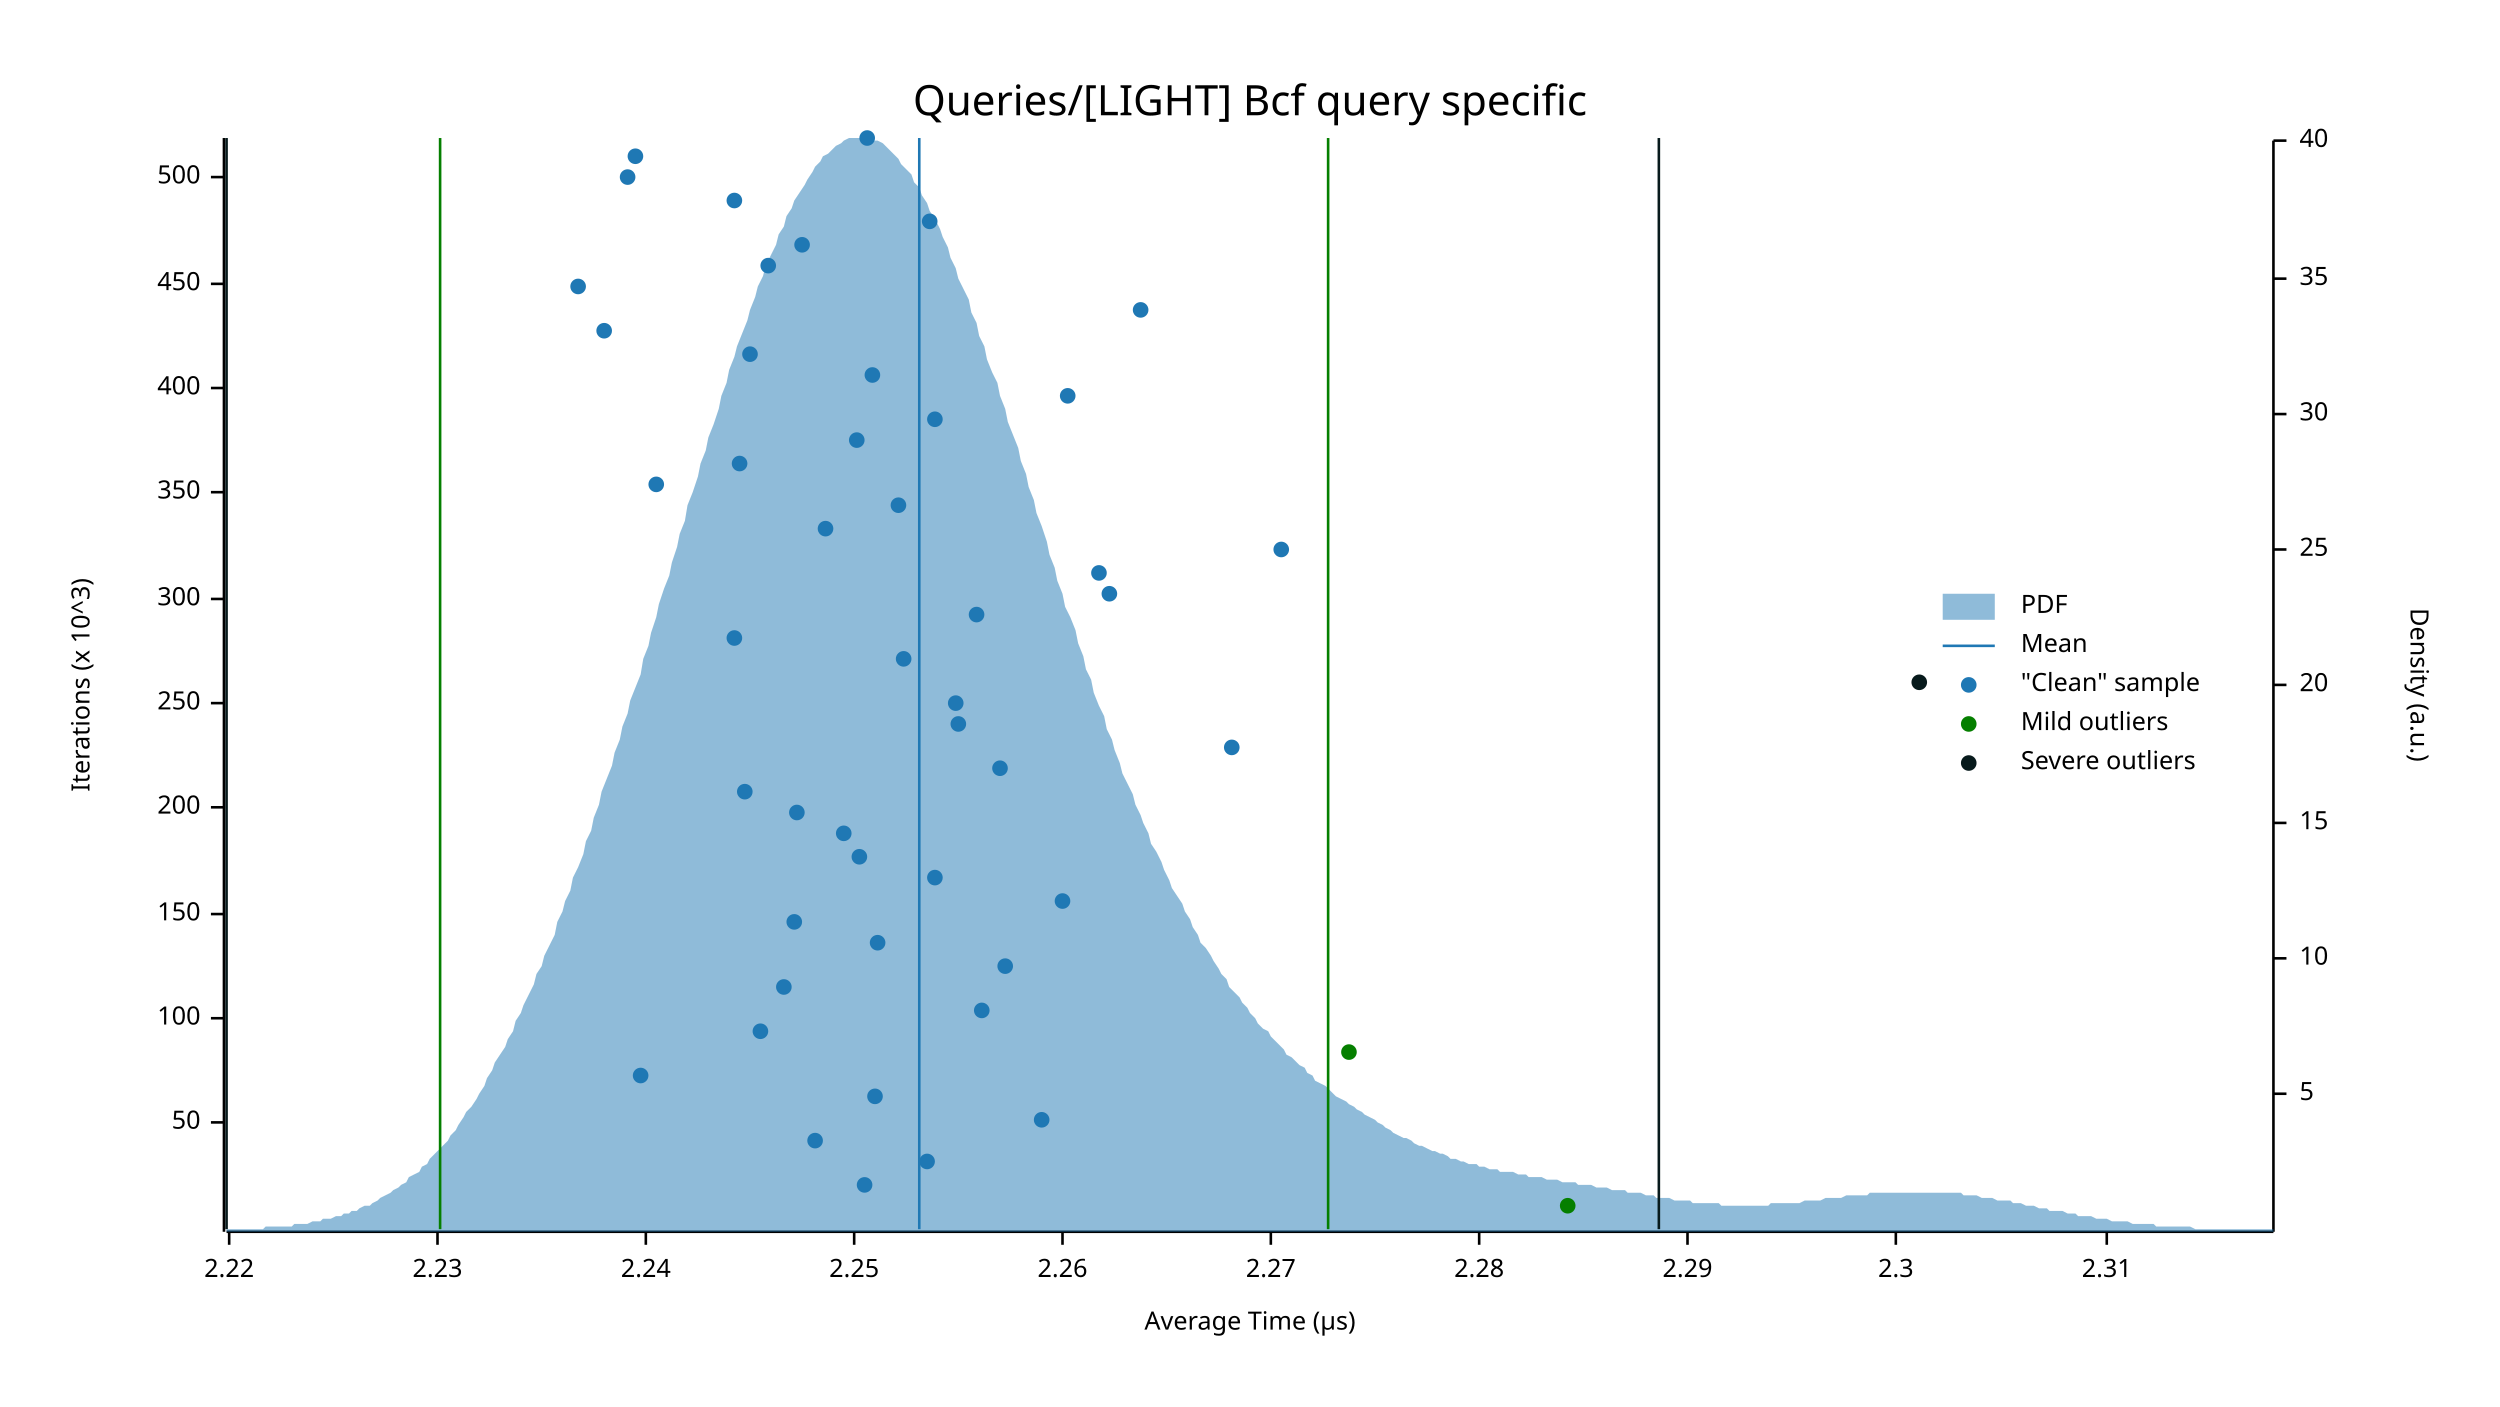
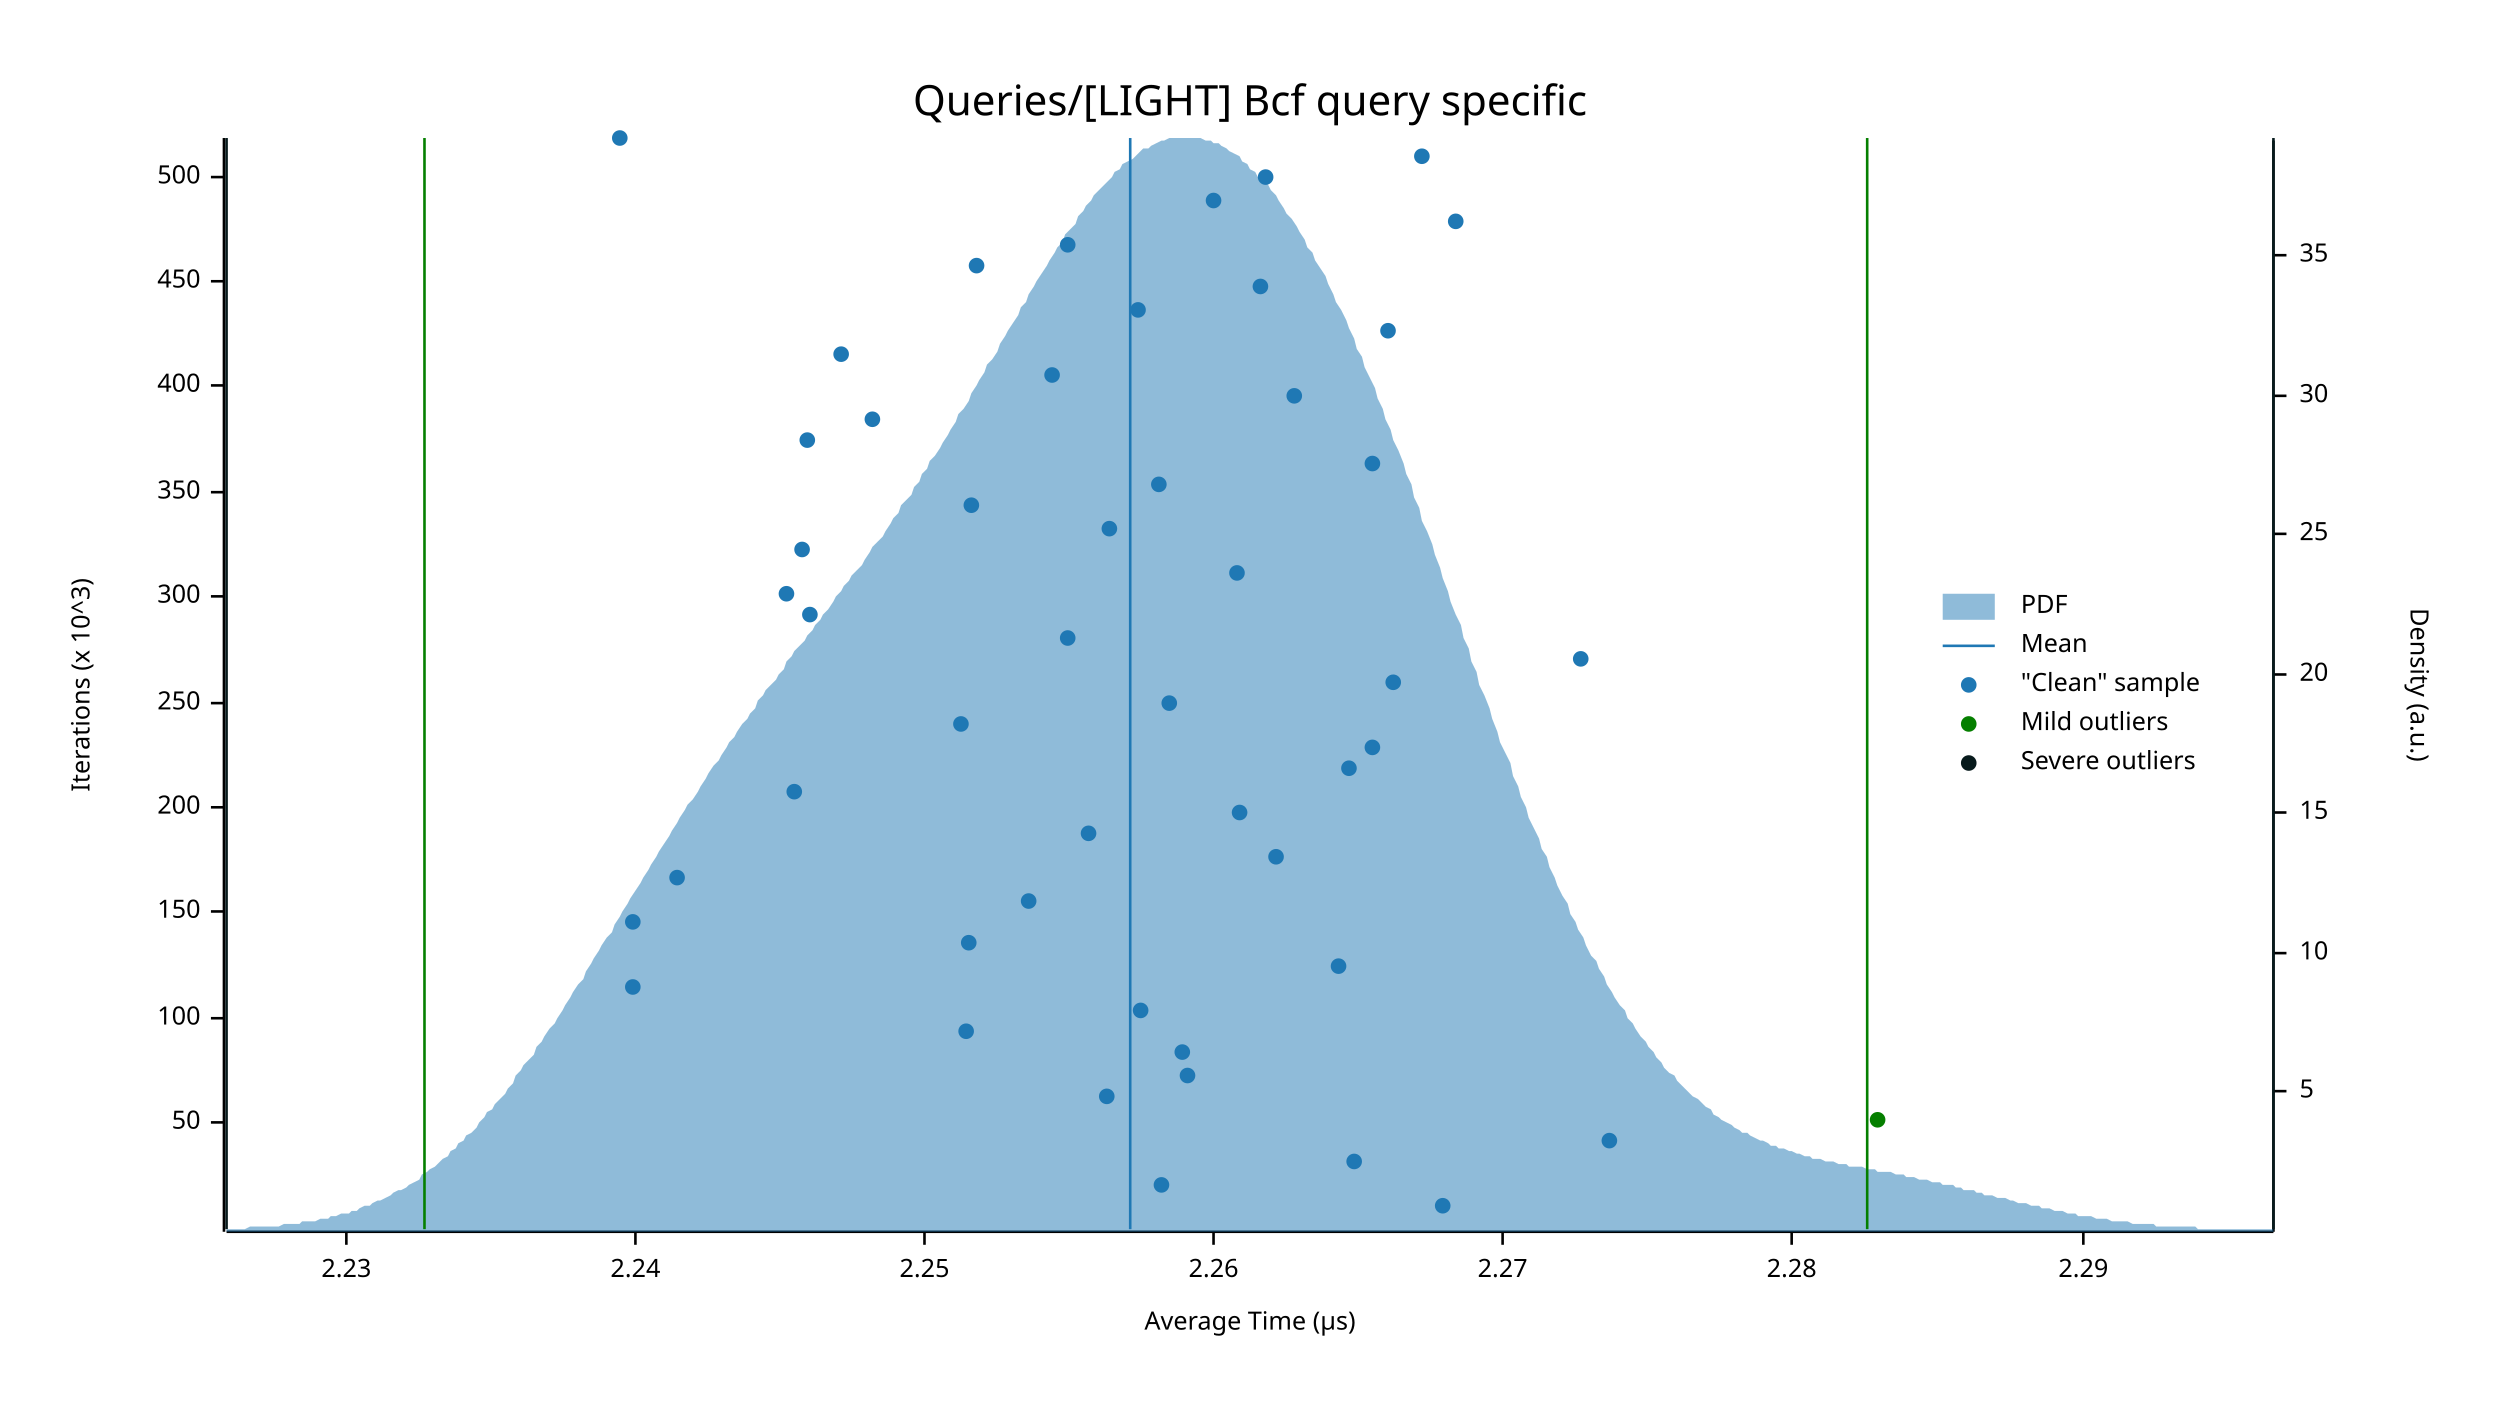
<svg xmlns="http://www.w3.org/2000/svg" width="960" height="540" viewBox="0 0 960 540">
  <text x="480" y="32" dy="0.76em" text-anchor="middle" font-family="sans-serif" font-size="16.129" opacity="1" fill="#000000">
Queries/[LIGHT] Bcf query specific
</text>
  <text x="27" y="263" dy="0.76em" text-anchor="middle" font-family="sans-serif" font-size="9.677" opacity="1" fill="#000000" transform="rotate(270, 27, 263)">
Iterations (x 10^3)
</text>
  <text x="480" y="513" dy="-0.5ex" text-anchor="middle" font-family="sans-serif" font-size="9.677" opacity="1" fill="#000000">
Average Time (µs)
</text>
  <polyline fill="none" opacity="1" stroke="#000000" stroke-width="1" points="86,53 86,473 " />
  <text x="77" y="431" dy="0.5ex" text-anchor="end" font-family="sans-serif" font-size="9.677" opacity="1" fill="#000000">
50
</text>
  <polyline fill="none" opacity="1" stroke="#000000" stroke-width="1" points="81,431 86,431 " />
  <text x="77" y="391" dy="0.5ex" text-anchor="end" font-family="sans-serif" font-size="9.677" opacity="1" fill="#000000">
100
</text>
  <polyline fill="none" opacity="1" stroke="#000000" stroke-width="1" points="81,391 86,391 " />
-   <text x="77" y="351" dy="0.5ex" text-anchor="end" font-family="sans-serif" font-size="9.677" opacity="1" fill="#000000">
+   <text x="77" y="350" dy="0.5ex" text-anchor="end" font-family="sans-serif" font-size="9.677" opacity="1" fill="#000000">
150
</text>
-   <polyline fill="none" opacity="1" stroke="#000000" stroke-width="1" points="81,351 86,351 " />
+   <polyline fill="none" opacity="1" stroke="#000000" stroke-width="1" points="81,350 86,350 " />
  <text x="77" y="310" dy="0.5ex" text-anchor="end" font-family="sans-serif" font-size="9.677" opacity="1" fill="#000000">
200
</text>
  <polyline fill="none" opacity="1" stroke="#000000" stroke-width="1" points="81,310 86,310 " />
  <text x="77" y="270" dy="0.5ex" text-anchor="end" font-family="sans-serif" font-size="9.677" opacity="1" fill="#000000">
250
</text>
  <polyline fill="none" opacity="1" stroke="#000000" stroke-width="1" points="81,270 86,270 " />
-   <text x="77" y="230" dy="0.5ex" text-anchor="end" font-family="sans-serif" font-size="9.677" opacity="1" fill="#000000">
+   <text x="77" y="229" dy="0.5ex" text-anchor="end" font-family="sans-serif" font-size="9.677" opacity="1" fill="#000000">
300
</text>
-   <polyline fill="none" opacity="1" stroke="#000000" stroke-width="1" points="81,230 86,230 " />
+   <polyline fill="none" opacity="1" stroke="#000000" stroke-width="1" points="81,229 86,229 " />
  <text x="77" y="189" dy="0.5ex" text-anchor="end" font-family="sans-serif" font-size="9.677" opacity="1" fill="#000000">
350
</text>
  <polyline fill="none" opacity="1" stroke="#000000" stroke-width="1" points="81,189 86,189 " />
-   <text x="77" y="149" dy="0.5ex" text-anchor="end" font-family="sans-serif" font-size="9.677" opacity="1" fill="#000000">
+   <text x="77" y="148" dy="0.5ex" text-anchor="end" font-family="sans-serif" font-size="9.677" opacity="1" fill="#000000">
400
</text>
-   <polyline fill="none" opacity="1" stroke="#000000" stroke-width="1" points="81,149 86,149 " />
-   <text x="77" y="109" dy="0.5ex" text-anchor="end" font-family="sans-serif" font-size="9.677" opacity="1" fill="#000000">
+   <polyline fill="none" opacity="1" stroke="#000000" stroke-width="1" points="81,148 86,148 " />
+   <text x="77" y="108" dy="0.5ex" text-anchor="end" font-family="sans-serif" font-size="9.677" opacity="1" fill="#000000">
450
</text>
-   <polyline fill="none" opacity="1" stroke="#000000" stroke-width="1" points="81,109 86,109 " />
+   <polyline fill="none" opacity="1" stroke="#000000" stroke-width="1" points="81,108 86,108 " />
  <text x="77" y="68" dy="0.5ex" text-anchor="end" font-family="sans-serif" font-size="9.677" opacity="1" fill="#000000">
500
</text>
  <polyline fill="none" opacity="1" stroke="#000000" stroke-width="1" points="81,68 86,68 " />
  <polyline fill="none" opacity="1" stroke="#000000" stroke-width="1" points="87,473 873,473 " />
-   <text x="88" y="483" dy="0.76em" text-anchor="middle" font-family="sans-serif" font-size="9.677" opacity="1" fill="#000000">
- 2.22
- </text>
-   <polyline fill="none" opacity="1" stroke="#000000" stroke-width="1" points="88,473 88,478 " />
-   <text x="168" y="483" dy="0.76em" text-anchor="middle" font-family="sans-serif" font-size="9.677" opacity="1" fill="#000000">
+   <text x="133" y="483" dy="0.76em" text-anchor="middle" font-family="sans-serif" font-size="9.677" opacity="1" fill="#000000">
2.23
</text>
-   <polyline fill="none" opacity="1" stroke="#000000" stroke-width="1" points="168,473 168,478 " />
-   <text x="248" y="483" dy="0.76em" text-anchor="middle" font-family="sans-serif" font-size="9.677" opacity="1" fill="#000000">
+   <polyline fill="none" opacity="1" stroke="#000000" stroke-width="1" points="133,473 133,478 " />
+   <text x="244" y="483" dy="0.76em" text-anchor="middle" font-family="sans-serif" font-size="9.677" opacity="1" fill="#000000">
2.24
</text>
-   <polyline fill="none" opacity="1" stroke="#000000" stroke-width="1" points="248,473 248,478 " />
-   <text x="328" y="483" dy="0.76em" text-anchor="middle" font-family="sans-serif" font-size="9.677" opacity="1" fill="#000000">
+   <polyline fill="none" opacity="1" stroke="#000000" stroke-width="1" points="244,473 244,478 " />
+   <text x="355" y="483" dy="0.76em" text-anchor="middle" font-family="sans-serif" font-size="9.677" opacity="1" fill="#000000">
2.25
</text>
-   <polyline fill="none" opacity="1" stroke="#000000" stroke-width="1" points="328,473 328,478 " />
-   <text x="408" y="483" dy="0.76em" text-anchor="middle" font-family="sans-serif" font-size="9.677" opacity="1" fill="#000000">
+   <polyline fill="none" opacity="1" stroke="#000000" stroke-width="1" points="355,473 355,478 " />
+   <text x="466" y="483" dy="0.76em" text-anchor="middle" font-family="sans-serif" font-size="9.677" opacity="1" fill="#000000">
2.26
</text>
-   <polyline fill="none" opacity="1" stroke="#000000" stroke-width="1" points="408,473 408,478 " />
-   <text x="488" y="483" dy="0.76em" text-anchor="middle" font-family="sans-serif" font-size="9.677" opacity="1" fill="#000000">
+   <polyline fill="none" opacity="1" stroke="#000000" stroke-width="1" points="466,473 466,478 " />
+   <text x="577" y="483" dy="0.76em" text-anchor="middle" font-family="sans-serif" font-size="9.677" opacity="1" fill="#000000">
2.27
</text>
-   <polyline fill="none" opacity="1" stroke="#000000" stroke-width="1" points="488,473 488,478 " />
-   <text x="568" y="483" dy="0.76em" text-anchor="middle" font-family="sans-serif" font-size="9.677" opacity="1" fill="#000000">
+   <polyline fill="none" opacity="1" stroke="#000000" stroke-width="1" points="577,473 577,478 " />
+   <text x="688" y="483" dy="0.76em" text-anchor="middle" font-family="sans-serif" font-size="9.677" opacity="1" fill="#000000">
2.28
</text>
-   <polyline fill="none" opacity="1" stroke="#000000" stroke-width="1" points="568,473 568,478 " />
-   <text x="648" y="483" dy="0.76em" text-anchor="middle" font-family="sans-serif" font-size="9.677" opacity="1" fill="#000000">
+   <polyline fill="none" opacity="1" stroke="#000000" stroke-width="1" points="688,473 688,478 " />
+   <text x="800" y="483" dy="0.76em" text-anchor="middle" font-family="sans-serif" font-size="9.677" opacity="1" fill="#000000">
2.29
</text>
-   <polyline fill="none" opacity="1" stroke="#000000" stroke-width="1" points="648,473 648,478 " />
-   <text x="728" y="483" dy="0.76em" text-anchor="middle" font-family="sans-serif" font-size="9.677" opacity="1" fill="#000000">
- 2.3
- </text>
-   <polyline fill="none" opacity="1" stroke="#000000" stroke-width="1" points="728,473 728,478 " />
-   <text x="809" y="483" dy="0.76em" text-anchor="middle" font-family="sans-serif" font-size="9.677" opacity="1" fill="#000000">
- 2.31
- </text>
-   <polyline fill="none" opacity="1" stroke="#000000" stroke-width="1" points="809,473 809,478 " />
+   <polyline fill="none" opacity="1" stroke="#000000" stroke-width="1" points="800,473 800,478 " />
  <text x="933" y="263" dy="0.76em" text-anchor="middle" font-family="sans-serif" font-size="9.677" opacity="1" fill="#000000" transform="rotate(90, 933, 263)">
Density (a.u.)
</text>
  <polyline fill="none" opacity="1" stroke="#000000" stroke-width="1" points="873,54 873,473 " />
-   <text x="883" y="420" dy="0.5ex" text-anchor="start" font-family="sans-serif" font-size="9.677" opacity="1" fill="#000000">
+   <text x="883" y="419" dy="0.5ex" text-anchor="start" font-family="sans-serif" font-size="9.677" opacity="1" fill="#000000">
5
</text>
-   <polyline fill="none" opacity="1" stroke="#000000" stroke-width="1" points="873,420 878,420 " />
-   <text x="883" y="368" dy="0.5ex" text-anchor="start" font-family="sans-serif" font-size="9.677" opacity="1" fill="#000000">
+   <polyline fill="none" opacity="1" stroke="#000000" stroke-width="1" points="873,419 878,419 " />
+   <text x="883" y="366" dy="0.5ex" text-anchor="start" font-family="sans-serif" font-size="9.677" opacity="1" fill="#000000">
10
</text>
-   <polyline fill="none" opacity="1" stroke="#000000" stroke-width="1" points="873,368 878,368 " />
-   <text x="883" y="316" dy="0.5ex" text-anchor="start" font-family="sans-serif" font-size="9.677" opacity="1" fill="#000000">
+   <polyline fill="none" opacity="1" stroke="#000000" stroke-width="1" points="873,366 878,366 " />
+   <text x="883" y="312" dy="0.5ex" text-anchor="start" font-family="sans-serif" font-size="9.677" opacity="1" fill="#000000">
15
</text>
-   <polyline fill="none" opacity="1" stroke="#000000" stroke-width="1" points="873,316 878,316 " />
-   <text x="883" y="263" dy="0.5ex" text-anchor="start" font-family="sans-serif" font-size="9.677" opacity="1" fill="#000000">
+   <polyline fill="none" opacity="1" stroke="#000000" stroke-width="1" points="873,312 878,312 " />
+   <text x="883" y="259" dy="0.5ex" text-anchor="start" font-family="sans-serif" font-size="9.677" opacity="1" fill="#000000">
20
</text>
-   <polyline fill="none" opacity="1" stroke="#000000" stroke-width="1" points="873,263 878,263 " />
-   <text x="883" y="211" dy="0.5ex" text-anchor="start" font-family="sans-serif" font-size="9.677" opacity="1" fill="#000000">
+   <polyline fill="none" opacity="1" stroke="#000000" stroke-width="1" points="873,259 878,259 " />
+   <text x="883" y="205" dy="0.5ex" text-anchor="start" font-family="sans-serif" font-size="9.677" opacity="1" fill="#000000">
25
</text>
-   <polyline fill="none" opacity="1" stroke="#000000" stroke-width="1" points="873,211 878,211 " />
-   <text x="883" y="159" dy="0.5ex" text-anchor="start" font-family="sans-serif" font-size="9.677" opacity="1" fill="#000000">
+   <polyline fill="none" opacity="1" stroke="#000000" stroke-width="1" points="873,205 878,205 " />
+   <text x="883" y="152" dy="0.5ex" text-anchor="start" font-family="sans-serif" font-size="9.677" opacity="1" fill="#000000">
30
</text>
-   <polyline fill="none" opacity="1" stroke="#000000" stroke-width="1" points="873,159 878,159 " />
-   <text x="883" y="107" dy="0.5ex" text-anchor="start" font-family="sans-serif" font-size="9.677" opacity="1" fill="#000000">
+   <polyline fill="none" opacity="1" stroke="#000000" stroke-width="1" points="873,152 878,152 " />
+   <text x="883" y="98" dy="0.5ex" text-anchor="start" font-family="sans-serif" font-size="9.677" opacity="1" fill="#000000">
35
</text>
-   <polyline fill="none" opacity="1" stroke="#000000" stroke-width="1" points="873,107 878,107 " />
-   <text x="883" y="54" dy="0.5ex" text-anchor="start" font-family="sans-serif" font-size="9.677" opacity="1" fill="#000000">
- 40
- </text>
-   <polyline fill="none" opacity="1" stroke="#000000" stroke-width="1" points="873,54 878,54 " />
-   <polygon opacity="0.5" fill="#1F78B4" points="87,472 88,472 90,472 91,472 93,472 94,472 96,472 98,472 99,472 101,472 102,471 104,471 105,471 107,471 109,471 110,471 112,471 113,470 115,470 116,470 118,470 120,469 121,469 123,469 124,468 126,468 127,468 129,467 131,467 132,466 134,466 135,465 137,465 138,464 140,463 142,463 143,462 145,461 146,460 148,459 150,458 151,457 153,456 154,455 156,454 157,452 159,451 161,450 162,448 164,447 165,445 167,443 168,442 170,440 172,438 173,436 175,434 176,432 178,429 179,427 181,425 183,422 184,420 186,417 187,414 189,411 190,408 192,405 194,402 195,399 197,396 198,392 200,389 201,386 203,382 205,378 206,374 208,371 209,367 211,363 213,359 214,354 216,350 217,346 219,342 220,337 222,333 224,328 225,323 227,319 228,314 230,309 231,304 233,299 235,294 236,289 238,284 239,279 241,274 242,269 244,264 246,259 247,253 249,248 250,243 252,237 253,232 255,226 257,221 258,216 260,210 261,205 263,200 264,194 266,189 268,183 269,178 271,173 272,168 274,163 276,157 277,152 279,147 280,142 282,137 283,133 285,128 287,123 288,119 290,114 291,110 293,106 294,102 296,98 298,94 299,90 301,87 302,83 304,80 305,77 307,74 309,71 310,69 312,66 313,64 315,62 316,60 318,59 320,57 321,56 323,55 324,54 326,53 327,53 329,53 331,53 332,53 334,53 335,54 337,54 339,55 340,56 342,58 343,59 345,61 346,63 348,65 350,67 351,70 353,72 354,75 356,78 357,81 359,84 361,88 362,91 364,95 365,99 367,103 368,107 370,111 372,115 373,120 375,124 376,129 378,133 379,138 381,143 383,147 384,152 386,157 387,162 389,167 391,172 392,177 394,182 395,187 397,192 398,197 400,202 402,208 403,213 405,218 406,223 408,228 409,233 411,237 413,242 414,247 416,252 417,257 419,261 420,266 422,271 424,275 425,280 427,284 428,288 430,293 431,297 433,301 435,305 436,309 438,313 439,316 441,320 442,324 444,327 446,331 447,334 449,338 450,341 452,344 454,347 455,350 457,353 458,356 460,359 461,362 463,364 465,367 466,369 468,372 469,374 471,376 472,379 474,381 476,383 477,385 479,387 480,389 482,391 483,393 485,395 487,396 488,398 490,400 491,401 493,403 494,405 496,406 498,408 499,409 501,410 502,412 504,413 505,415 507,416 509,417 510,418 512,420 513,421 515,422 517,423 518,424 520,425 521,426 523,427 524,428 526,429 528,430 529,431 531,432 532,433 534,434 535,435 537,436 539,437 540,437 542,438 543,439 545,440 546,440 548,441 550,442 551,442 553,443 554,443 556,444 557,445 559,445 561,446 562,446 564,447 565,447 567,447 568,448 570,448 572,449 573,449 575,449 576,450 578,450 580,450 581,450 583,451 584,451 586,451 587,452 589,452 591,452 592,452 594,453 595,453 597,453 598,453 600,454 602,454 603,454 605,454 606,455 608,455 609,455 611,455 613,456 614,456 616,456 617,456 619,457 620,457 622,457 624,457 625,458 627,458 628,458 630,458 632,459 633,459 635,459 636,460 638,460 639,460 641,460 643,461 644,461 646,461 647,461 649,461 650,462 652,462 654,462 655,462 657,462 658,462 660,462 661,463 663,463 665,463 666,463 668,463 669,463 671,463 672,463 674,463 676,463 677,463 679,463 680,462 682,462 683,462 685,462 687,462 688,462 690,462 691,462 693,461 695,461 696,461 698,461 699,461 701,460 702,460 704,460 706,460 707,460 709,459 710,459 712,459 713,459 715,459 717,459 718,458 720,458 721,458 723,458 724,458 726,458 728,458 729,458 731,458 732,458 734,458 735,458 737,458 739,458 740,458 742,458 743,458 745,458 746,458 748,458 750,458 751,458 753,458 754,459 756,459 758,459 759,459 761,460 762,460 764,460 765,460 767,461 769,461 770,461 772,461 773,462 775,462 776,462 778,463 780,463 781,463 783,464 784,464 786,464 787,465 789,465 791,465 792,465 794,466 795,466 797,466 798,467 800,467 802,467 803,467 805,468 806,468 808,468 809,468 811,469 813,469 814,469 816,469 817,469 819,470 821,470 822,470 824,470 825,470 827,470 828,471 830,471 832,471 833,471 835,471 836,471 838,471 839,471 841,471 843,472 844,472 846,472 847,472 849,472 850,472 852,472 854,472 855,472 857,472 858,472 860,472 861,472 863,472 865,472 866,472 868,472 869,472 871,472 873,472 873,473 87,473 " />
-   <polyline fill="none" opacity="1" stroke="#1F78B4" stroke-width="1" points="353,472 353,53 " />
-   <polyline fill="none" opacity="1" stroke="#057F00" stroke-width="1" points="169,472 169,53 " />
-   <polyline fill="none" opacity="1" stroke="#057F00" stroke-width="1" points="510,472 510,53 " />
+   <polyline fill="none" opacity="1" stroke="#000000" stroke-width="1" points="873,98 878,98 " />
+   <polygon opacity="0.5" fill="#1F78B4" points="87,472 88,472 90,472 91,472 93,472 94,472 96,471 98,471 99,471 101,471 102,471 104,471 105,471 107,471 109,470 110,470 112,470 113,470 115,470 116,469 118,469 120,469 121,469 123,468 124,468 126,468 127,467 129,467 131,466 132,466 134,466 135,465 137,465 138,464 140,463 142,463 143,462 145,461 146,461 148,460 150,459 151,458 153,457 154,457 156,456 157,455 159,454 161,453 162,451 164,450 165,449 167,448 168,447 170,445 172,444 173,442 175,441 176,439 178,438 179,436 181,435 183,433 184,431 186,429 187,427 189,426 190,424 192,422 194,420 195,418 197,416 198,413 200,411 201,409 203,407 205,405 206,402 208,400 209,398 211,395 213,393 214,391 216,388 217,386 219,383 220,381 222,378 224,376 225,373 227,370 228,368 230,365 231,363 233,360 235,358 236,355 238,352 239,350 241,347 242,345 244,342 246,339 247,337 249,334 250,332 252,329 253,327 255,324 257,321 258,319 260,316 261,314 263,311 264,309 266,307 268,304 269,302 271,299 272,297 274,294 276,292 277,290 279,287 280,285 282,283 283,281 285,278 287,276 288,274 290,272 291,269 293,267 294,265 296,263 298,261 299,259 301,257 302,254 304,252 305,250 307,248 309,246 310,244 312,242 313,240 315,238 316,236 318,234 320,231 321,229 323,227 324,225 326,223 327,221 329,219 331,217 332,215 334,212 335,210 337,208 339,206 340,204 342,201 343,199 345,197 346,194 348,192 350,190 351,187 353,185 354,182 356,180 357,177 359,175 361,172 362,170 364,167 365,165 367,162 368,159 370,157 372,154 373,151 375,148 376,146 378,143 379,140 381,138 383,135 384,132 386,129 387,127 389,124 391,121 392,118 394,116 395,113 397,110 398,108 400,105 402,102 403,100 405,97 406,95 408,93 409,90 411,88 413,86 414,83 416,81 417,79 419,77 420,75 422,73 424,71 425,70 427,68 428,66 430,65 431,63 433,62 435,61 436,60 438,58 439,57 441,57 442,56 444,55 446,54 447,54 449,53 450,53 452,53 454,53 455,53 457,53 458,53 460,53 461,53 463,54 465,54 466,55 468,55 469,56 471,57 472,58 474,59 476,60 477,62 479,63 480,65 482,66 483,68 485,69 487,71 488,73 490,75 491,77 493,80 494,82 496,84 498,87 499,89 501,92 502,95 504,97 505,100 507,103 509,106 510,109 512,113 513,116 515,119 517,123 518,126 520,130 521,134 523,137 524,141 526,145 528,149 529,153 531,157 532,161 534,165 535,169 537,173 539,178 540,182 542,186 543,191 545,195 546,200 548,204 550,209 551,213 553,218 554,222 556,227 557,231 559,236 561,240 562,245 564,249 565,254 567,258 568,263 570,267 572,272 573,276 575,281 576,285 578,289 580,293 581,298 583,302 584,306 586,310 587,314 589,318 591,322 592,326 594,329 595,333 597,337 598,340 600,344 602,347 603,351 605,354 606,357 608,360 609,363 611,367 613,369 614,372 616,375 617,378 619,381 620,383 622,386 624,388 625,391 627,393 628,395 630,398 632,400 633,402 635,404 636,406 638,408 639,410 641,412 643,413 644,415 646,417 647,418 649,420 650,421 652,422 654,424 655,425 657,426 658,428 660,429 661,430 663,431 665,432 666,433 668,434 669,435 671,435 672,436 674,437 676,438 677,438 679,439 680,440 682,440 683,441 685,441 687,442 688,442 690,443 691,443 693,444 695,444 696,445 698,445 699,445 701,446 702,446 704,446 706,447 707,447 709,447 710,448 712,448 713,448 715,448 717,449 718,449 720,449 721,450 723,450 724,450 726,450 728,451 729,451 731,451 732,452 734,452 735,452 737,453 739,453 740,453 742,454 743,454 745,454 746,455 748,455 750,455 751,456 753,456 754,457 756,457 758,457 759,458 761,458 762,459 764,459 765,459 767,460 769,460 770,460 772,461 773,461 775,462 776,462 778,462 780,463 781,463 783,463 784,464 786,464 787,464 789,465 791,465 792,465 794,466 795,466 797,466 798,467 800,467 802,467 803,467 805,468 806,468 808,468 809,468 811,469 813,469 814,469 816,469 817,469 819,470 821,470 822,470 824,470 825,470 827,470 828,471 830,471 832,471 833,471 835,471 836,471 838,471 839,471 841,471 843,471 844,472 846,472 847,472 849,472 850,472 852,472 854,472 855,472 857,472 858,472 860,472 861,472 863,472 865,472 866,472 868,472 869,472 871,472 873,472 873,473 87,473 " />
+   <polyline fill="none" opacity="1" stroke="#1F78B4" stroke-width="1" points="434,472 434,53 " />
+   <polyline fill="none" opacity="1" stroke="#057F00" stroke-width="1" points="163,472 163,53 " />
+   <polyline fill="none" opacity="1" stroke="#057F00" stroke-width="1" points="717,472 717,53 " />
  <polyline fill="none" opacity="1" stroke="#071A1C" stroke-width="1" points="87,472 87,53 " />
-   <polyline fill="none" opacity="1" stroke="#071A1C" stroke-width="1" points="637,472 637,53 " />
-   <circle cx="332" cy="455" r="3" opacity="1" fill="#1F78B4" stroke="none" stroke-width="1" />
-   <circle cx="356" cy="446" r="3" opacity="1" fill="#1F78B4" stroke="none" stroke-width="1" />
-   <circle cx="313" cy="438" r="3" opacity="1" fill="#1F78B4" stroke="none" stroke-width="1" />
-   <circle cx="400" cy="430" r="3" opacity="1" fill="#1F78B4" stroke="none" stroke-width="1" />
-   <circle cx="336" cy="421" r="3" opacity="1" fill="#1F78B4" stroke="none" stroke-width="1" />
-   <circle cx="246" cy="413" r="3" opacity="1" fill="#1F78B4" stroke="none" stroke-width="1" />
-   <circle cx="292" cy="396" r="3" opacity="1" fill="#1F78B4" stroke="none" stroke-width="1" />
-   <circle cx="377" cy="388" r="3" opacity="1" fill="#1F78B4" stroke="none" stroke-width="1" />
-   <circle cx="301" cy="379" r="3" opacity="1" fill="#1F78B4" stroke="none" stroke-width="1" />
-   <circle cx="386" cy="371" r="3" opacity="1" fill="#1F78B4" stroke="none" stroke-width="1" />
-   <circle cx="337" cy="362" r="3" opacity="1" fill="#1F78B4" stroke="none" stroke-width="1" />
-   <circle cx="305" cy="354" r="3" opacity="1" fill="#1F78B4" stroke="none" stroke-width="1" />
-   <circle cx="408" cy="346" r="3" opacity="1" fill="#1F78B4" stroke="none" stroke-width="1" />
-   <circle cx="359" cy="337" r="3" opacity="1" fill="#1F78B4" stroke="none" stroke-width="1" />
-   <circle cx="330" cy="329" r="3" opacity="1" fill="#1F78B4" stroke="none" stroke-width="1" />
-   <circle cx="324" cy="320" r="3" opacity="1" fill="#1F78B4" stroke="none" stroke-width="1" />
-   <circle cx="306" cy="312" r="3" opacity="1" fill="#1F78B4" stroke="none" stroke-width="1" />
-   <circle cx="286" cy="304" r="3" opacity="1" fill="#1F78B4" stroke="none" stroke-width="1" />
-   <circle cx="384" cy="295" r="3" opacity="1" fill="#1F78B4" stroke="none" stroke-width="1" />
-   <circle cx="473" cy="287" r="3" opacity="1" fill="#1F78B4" stroke="none" stroke-width="1" />
-   <circle cx="368" cy="278" r="3" opacity="1" fill="#1F78B4" stroke="none" stroke-width="1" />
-   <circle cx="367" cy="270" r="3" opacity="1" fill="#1F78B4" stroke="none" stroke-width="1" />
-   <circle cx="347" cy="253" r="3" opacity="1" fill="#1F78B4" stroke="none" stroke-width="1" />
-   <circle cx="282" cy="245" r="3" opacity="1" fill="#1F78B4" stroke="none" stroke-width="1" />
-   <circle cx="375" cy="236" r="3" opacity="1" fill="#1F78B4" stroke="none" stroke-width="1" />
-   <circle cx="426" cy="228" r="3" opacity="1" fill="#1F78B4" stroke="none" stroke-width="1" />
-   <circle cx="422" cy="220" r="3" opacity="1" fill="#1F78B4" stroke="none" stroke-width="1" />
-   <circle cx="492" cy="211" r="3" opacity="1" fill="#1F78B4" stroke="none" stroke-width="1" />
-   <circle cx="317" cy="203" r="3" opacity="1" fill="#1F78B4" stroke="none" stroke-width="1" />
-   <circle cx="345" cy="194" r="3" opacity="1" fill="#1F78B4" stroke="none" stroke-width="1" />
-   <circle cx="252" cy="186" r="3" opacity="1" fill="#1F78B4" stroke="none" stroke-width="1" />
-   <circle cx="284" cy="178" r="3" opacity="1" fill="#1F78B4" stroke="none" stroke-width="1" />
-   <circle cx="329" cy="169" r="3" opacity="1" fill="#1F78B4" stroke="none" stroke-width="1" />
-   <circle cx="359" cy="161" r="3" opacity="1" fill="#1F78B4" stroke="none" stroke-width="1" />
-   <circle cx="410" cy="152" r="3" opacity="1" fill="#1F78B4" stroke="none" stroke-width="1" />
-   <circle cx="335" cy="144" r="3" opacity="1" fill="#1F78B4" stroke="none" stroke-width="1" />
-   <circle cx="288" cy="136" r="3" opacity="1" fill="#1F78B4" stroke="none" stroke-width="1" />
-   <circle cx="232" cy="127" r="3" opacity="1" fill="#1F78B4" stroke="none" stroke-width="1" />
-   <circle cx="438" cy="119" r="3" opacity="1" fill="#1F78B4" stroke="none" stroke-width="1" />
-   <circle cx="222" cy="110" r="3" opacity="1" fill="#1F78B4" stroke="none" stroke-width="1" />
-   <circle cx="295" cy="102" r="3" opacity="1" fill="#1F78B4" stroke="none" stroke-width="1" />
-   <circle cx="308" cy="94" r="3" opacity="1" fill="#1F78B4" stroke="none" stroke-width="1" />
-   <circle cx="357" cy="85" r="3" opacity="1" fill="#1F78B4" stroke="none" stroke-width="1" />
-   <circle cx="282" cy="77" r="3" opacity="1" fill="#1F78B4" stroke="none" stroke-width="1" />
-   <circle cx="241" cy="68" r="3" opacity="1" fill="#1F78B4" stroke="none" stroke-width="1" />
-   <circle cx="244" cy="60" r="3" opacity="1" fill="#1F78B4" stroke="none" stroke-width="1" />
-   <circle cx="333" cy="53" r="3" opacity="1" fill="#1F78B4" stroke="none" stroke-width="1" />
-   <circle cx="602" cy="463" r="3" opacity="1" fill="#057F00" stroke="none" stroke-width="1" />
-   <circle cx="518" cy="404" r="3" opacity="1" fill="#057F00" stroke="none" stroke-width="1" />
-   <circle cx="737" cy="262" r="3" opacity="1" fill="#071A1C" stroke="none" stroke-width="1" />
+   <polyline fill="none" opacity="1" stroke="#071A1C" stroke-width="1" points="873,472 873,53 " />
+   <circle cx="554" cy="463" r="3" opacity="1" fill="#1F78B4" stroke="none" stroke-width="1" />
+   <circle cx="446" cy="455" r="3" opacity="1" fill="#1F78B4" stroke="none" stroke-width="1" />
+   <circle cx="520" cy="446" r="3" opacity="1" fill="#1F78B4" stroke="none" stroke-width="1" />
+   <circle cx="618" cy="438" r="3" opacity="1" fill="#1F78B4" stroke="none" stroke-width="1" />
+   <circle cx="425" cy="421" r="3" opacity="1" fill="#1F78B4" stroke="none" stroke-width="1" />
+   <circle cx="456" cy="413" r="3" opacity="1" fill="#1F78B4" stroke="none" stroke-width="1" />
+   <circle cx="454" cy="404" r="3" opacity="1" fill="#1F78B4" stroke="none" stroke-width="1" />
+   <circle cx="371" cy="396" r="3" opacity="1" fill="#1F78B4" stroke="none" stroke-width="1" />
+   <circle cx="438" cy="388" r="3" opacity="1" fill="#1F78B4" stroke="none" stroke-width="1" />
+   <circle cx="243" cy="379" r="3" opacity="1" fill="#1F78B4" stroke="none" stroke-width="1" />
+   <circle cx="514" cy="371" r="3" opacity="1" fill="#1F78B4" stroke="none" stroke-width="1" />
+   <circle cx="372" cy="362" r="3" opacity="1" fill="#1F78B4" stroke="none" stroke-width="1" />
+   <circle cx="243" cy="354" r="3" opacity="1" fill="#1F78B4" stroke="none" stroke-width="1" />
+   <circle cx="395" cy="346" r="3" opacity="1" fill="#1F78B4" stroke="none" stroke-width="1" />
+   <circle cx="260" cy="337" r="3" opacity="1" fill="#1F78B4" stroke="none" stroke-width="1" />
+   <circle cx="490" cy="329" r="3" opacity="1" fill="#1F78B4" stroke="none" stroke-width="1" />
+   <circle cx="418" cy="320" r="3" opacity="1" fill="#1F78B4" stroke="none" stroke-width="1" />
+   <circle cx="476" cy="312" r="3" opacity="1" fill="#1F78B4" stroke="none" stroke-width="1" />
+   <circle cx="305" cy="304" r="3" opacity="1" fill="#1F78B4" stroke="none" stroke-width="1" />
+   <circle cx="518" cy="295" r="3" opacity="1" fill="#1F78B4" stroke="none" stroke-width="1" />
+   <circle cx="527" cy="287" r="3" opacity="1" fill="#1F78B4" stroke="none" stroke-width="1" />
+   <circle cx="369" cy="278" r="3" opacity="1" fill="#1F78B4" stroke="none" stroke-width="1" />
+   <circle cx="449" cy="270" r="3" opacity="1" fill="#1F78B4" stroke="none" stroke-width="1" />
+   <circle cx="535" cy="262" r="3" opacity="1" fill="#1F78B4" stroke="none" stroke-width="1" />
+   <circle cx="607" cy="253" r="3" opacity="1" fill="#1F78B4" stroke="none" stroke-width="1" />
+   <circle cx="410" cy="245" r="3" opacity="1" fill="#1F78B4" stroke="none" stroke-width="1" />
+   <circle cx="311" cy="236" r="3" opacity="1" fill="#1F78B4" stroke="none" stroke-width="1" />
+   <circle cx="302" cy="228" r="3" opacity="1" fill="#1F78B4" stroke="none" stroke-width="1" />
+   <circle cx="475" cy="220" r="3" opacity="1" fill="#1F78B4" stroke="none" stroke-width="1" />
+   <circle cx="308" cy="211" r="3" opacity="1" fill="#1F78B4" stroke="none" stroke-width="1" />
+   <circle cx="426" cy="203" r="3" opacity="1" fill="#1F78B4" stroke="none" stroke-width="1" />
+   <circle cx="373" cy="194" r="3" opacity="1" fill="#1F78B4" stroke="none" stroke-width="1" />
+   <circle cx="445" cy="186" r="3" opacity="1" fill="#1F78B4" stroke="none" stroke-width="1" />
+   <circle cx="527" cy="178" r="3" opacity="1" fill="#1F78B4" stroke="none" stroke-width="1" />
+   <circle cx="310" cy="169" r="3" opacity="1" fill="#1F78B4" stroke="none" stroke-width="1" />
+   <circle cx="335" cy="161" r="3" opacity="1" fill="#1F78B4" stroke="none" stroke-width="1" />
+   <circle cx="497" cy="152" r="3" opacity="1" fill="#1F78B4" stroke="none" stroke-width="1" />
+   <circle cx="404" cy="144" r="3" opacity="1" fill="#1F78B4" stroke="none" stroke-width="1" />
+   <circle cx="323" cy="136" r="3" opacity="1" fill="#1F78B4" stroke="none" stroke-width="1" />
+   <circle cx="533" cy="127" r="3" opacity="1" fill="#1F78B4" stroke="none" stroke-width="1" />
+   <circle cx="437" cy="119" r="3" opacity="1" fill="#1F78B4" stroke="none" stroke-width="1" />
+   <circle cx="484" cy="110" r="3" opacity="1" fill="#1F78B4" stroke="none" stroke-width="1" />
+   <circle cx="375" cy="102" r="3" opacity="1" fill="#1F78B4" stroke="none" stroke-width="1" />
+   <circle cx="410" cy="94" r="3" opacity="1" fill="#1F78B4" stroke="none" stroke-width="1" />
+   <circle cx="559" cy="85" r="3" opacity="1" fill="#1F78B4" stroke="none" stroke-width="1" />
+   <circle cx="466" cy="77" r="3" opacity="1" fill="#1F78B4" stroke="none" stroke-width="1" />
+   <circle cx="486" cy="68" r="3" opacity="1" fill="#1F78B4" stroke="none" stroke-width="1" />
+   <circle cx="546" cy="60" r="3" opacity="1" fill="#1F78B4" stroke="none" stroke-width="1" />
+   <circle cx="238" cy="53" r="3" opacity="1" fill="#1F78B4" stroke="none" stroke-width="1" />
+   <circle cx="721" cy="430" r="3" opacity="1" fill="#057F00" stroke="none" stroke-width="1" />
  <text x="776" y="228" dy="0.76em" text-anchor="start" font-family="sans-serif" font-size="9.677" opacity="1" fill="#000000">
PDF
</text>
  <text x="776" y="243" dy="0.76em" text-anchor="start" font-family="sans-serif" font-size="9.677" opacity="1" fill="#000000">
Mean
</text>
  <text x="776" y="258" dy="0.76em" text-anchor="start" font-family="sans-serif" font-size="9.677" opacity="1" fill="#000000">
"Clean" sample
</text>
  <text x="776" y="273" dy="0.76em" text-anchor="start" font-family="sans-serif" font-size="9.677" opacity="1" fill="#000000">
Mild outliers
</text>
  <text x="776" y="288" dy="0.76em" text-anchor="start" font-family="sans-serif" font-size="9.677" opacity="1" fill="#000000">
Severe outliers
</text>
  <rect x="746" y="228" width="20" height="10" opacity="0.5" fill="#1F78B4" stroke="none" />
  <polyline fill="none" opacity="1" stroke="#1F78B4" stroke-width="1" points="746,248 766,248 " />
  <circle cx="756" cy="263" r="3" opacity="1" fill="#1F78B4" stroke="none" stroke-width="1" />
  <circle cx="756" cy="278" r="3" opacity="1" fill="#057F00" stroke="none" stroke-width="1" />
  <circle cx="756" cy="293" r="3" opacity="1" fill="#071A1C" stroke="none" stroke-width="1" />
</svg>
